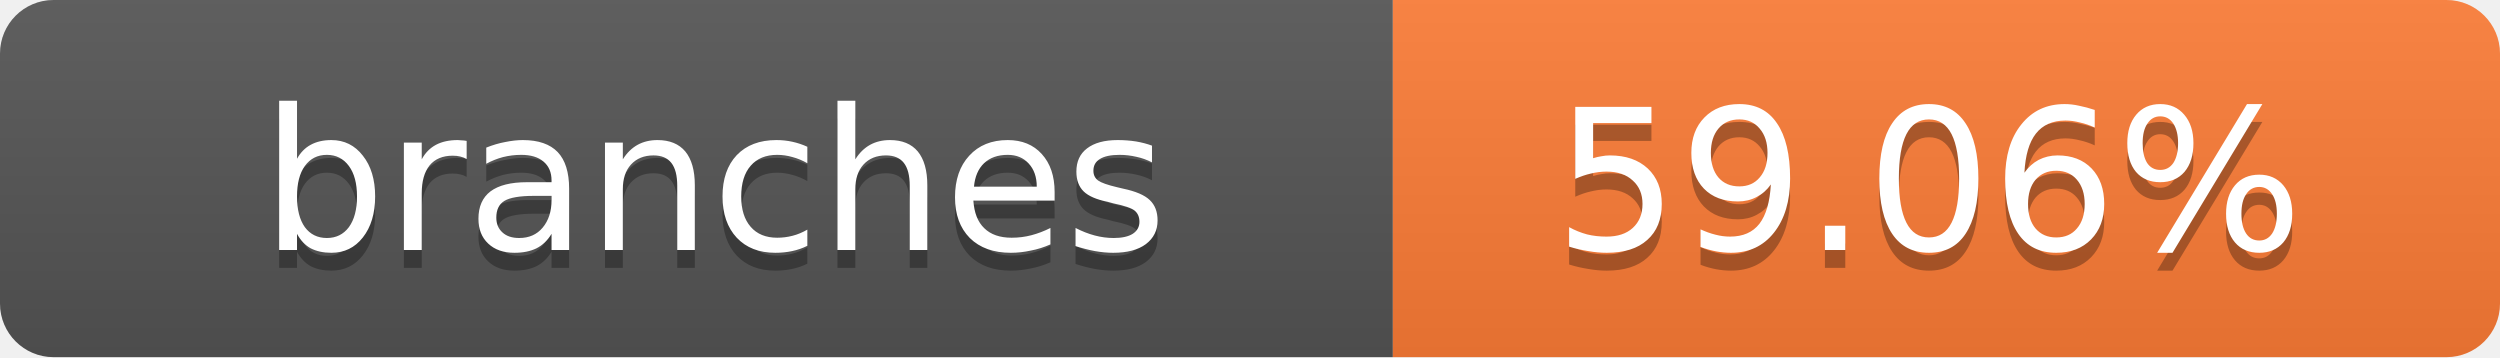
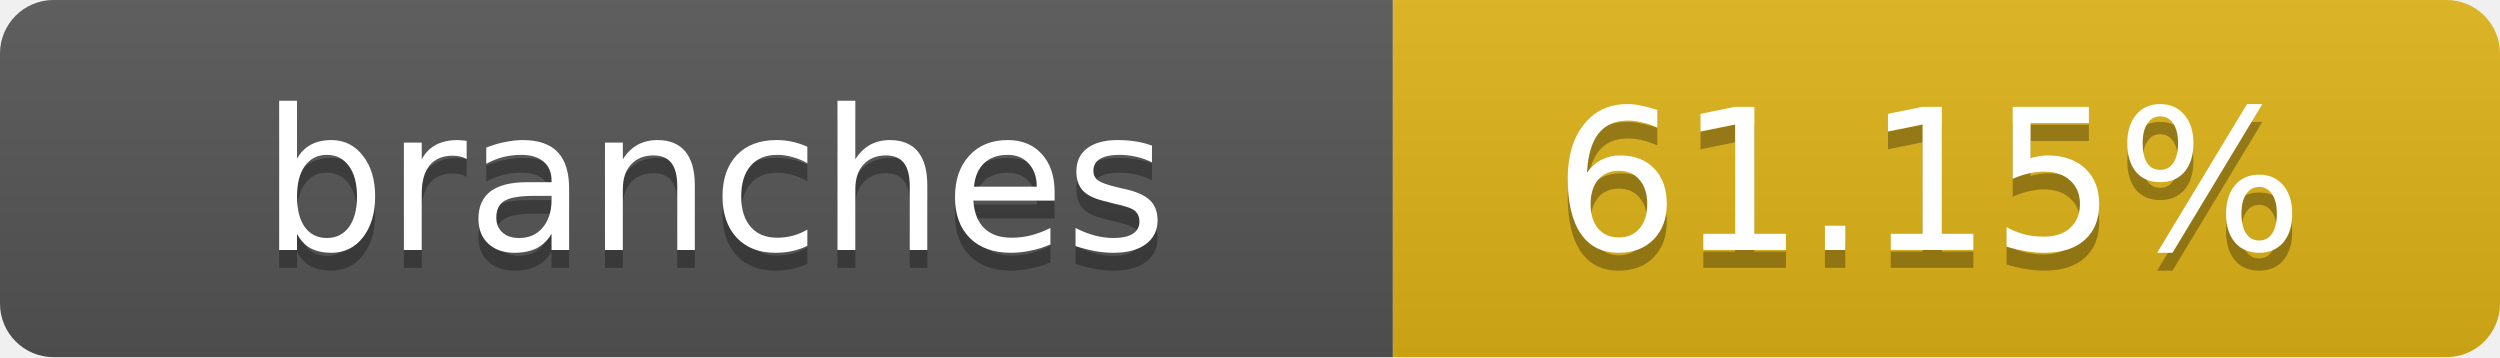
- <svg xmlns="http://www.w3.org/2000/svg" width="140" height="20" role="img" aria-label="branches: 59.06%">
+ <svg xmlns="http://www.w3.org/2000/svg" width="140" height="20" role="img" aria-label="branches: 61.15%">
  <linearGradient id="s" x2="0" y2="100%">
    <stop offset="0" stop-color="#bbb" stop-opacity=".1" />
    <stop offset="1" stop-opacity=".1" />
  </linearGradient>
  <clipPath id="r">
    <rect width="140" height="20" rx="3" fill="#fff" />
  </clipPath>
  <g clip-path="url(#r)">
    <rect width="78" height="20" fill="#555" />
-     <rect x="78" width="62" height="20" fill="#fe7d37" />
+     <rect x="78" width="62" height="20" fill="#dfb317" />
    <rect width="140" height="20" fill="url(#s)" />
  </g>
  <g fill="#fff" text-anchor="middle" font-family="Verdana,Geneva,DejaVu Sans,sans-serif" text-rendering="geometricPrecision" font-size="11">
    <text x="40" y="15" fill="#010101" fill-opacity=".3">branches</text>
    <text x="40" y="14">branches</text>
-     <text x="108" y="15" fill="#010101" fill-opacity=".3">59.06%</text>
-     <text x="108" y="14">59.06%</text>
+     <text x="108" y="15" fill="#010101" fill-opacity=".3">61.15%</text>
+     <text x="108" y="14">61.15%</text>
  </g>
</svg>
